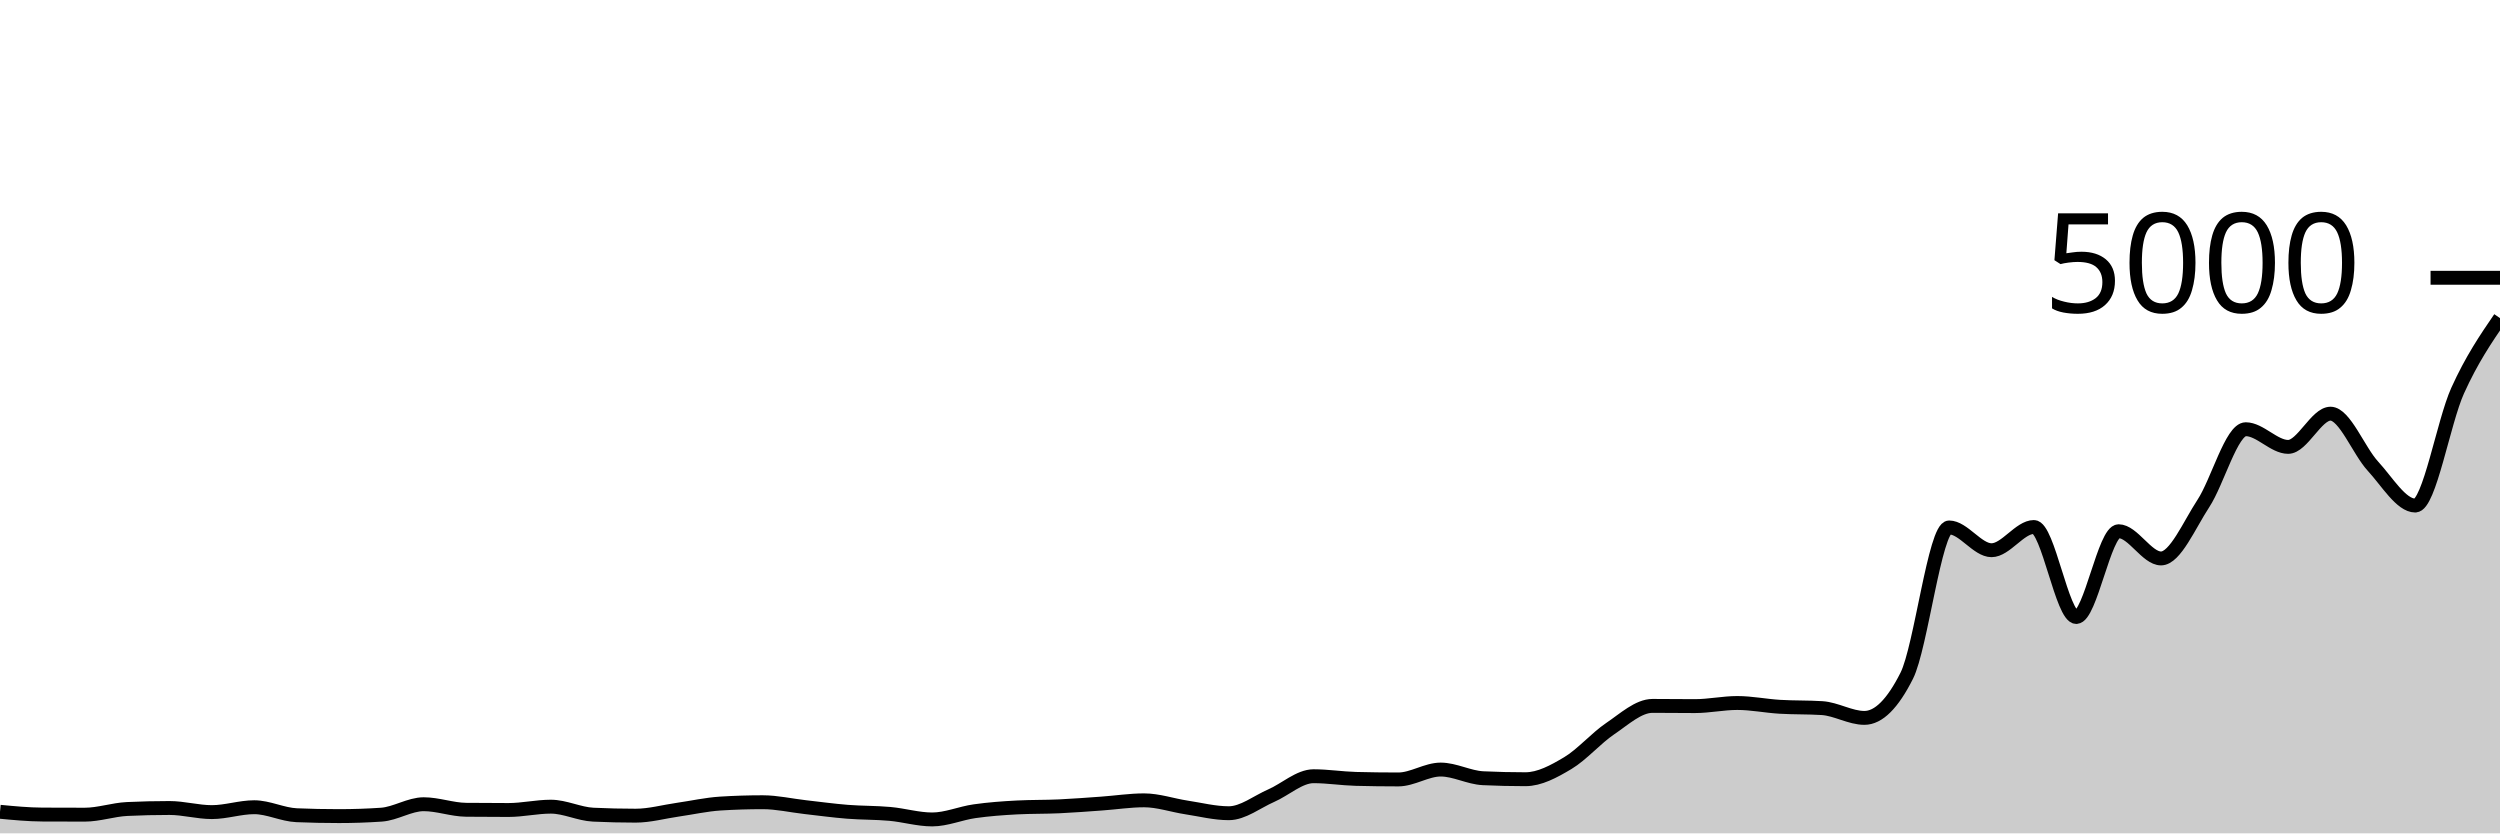
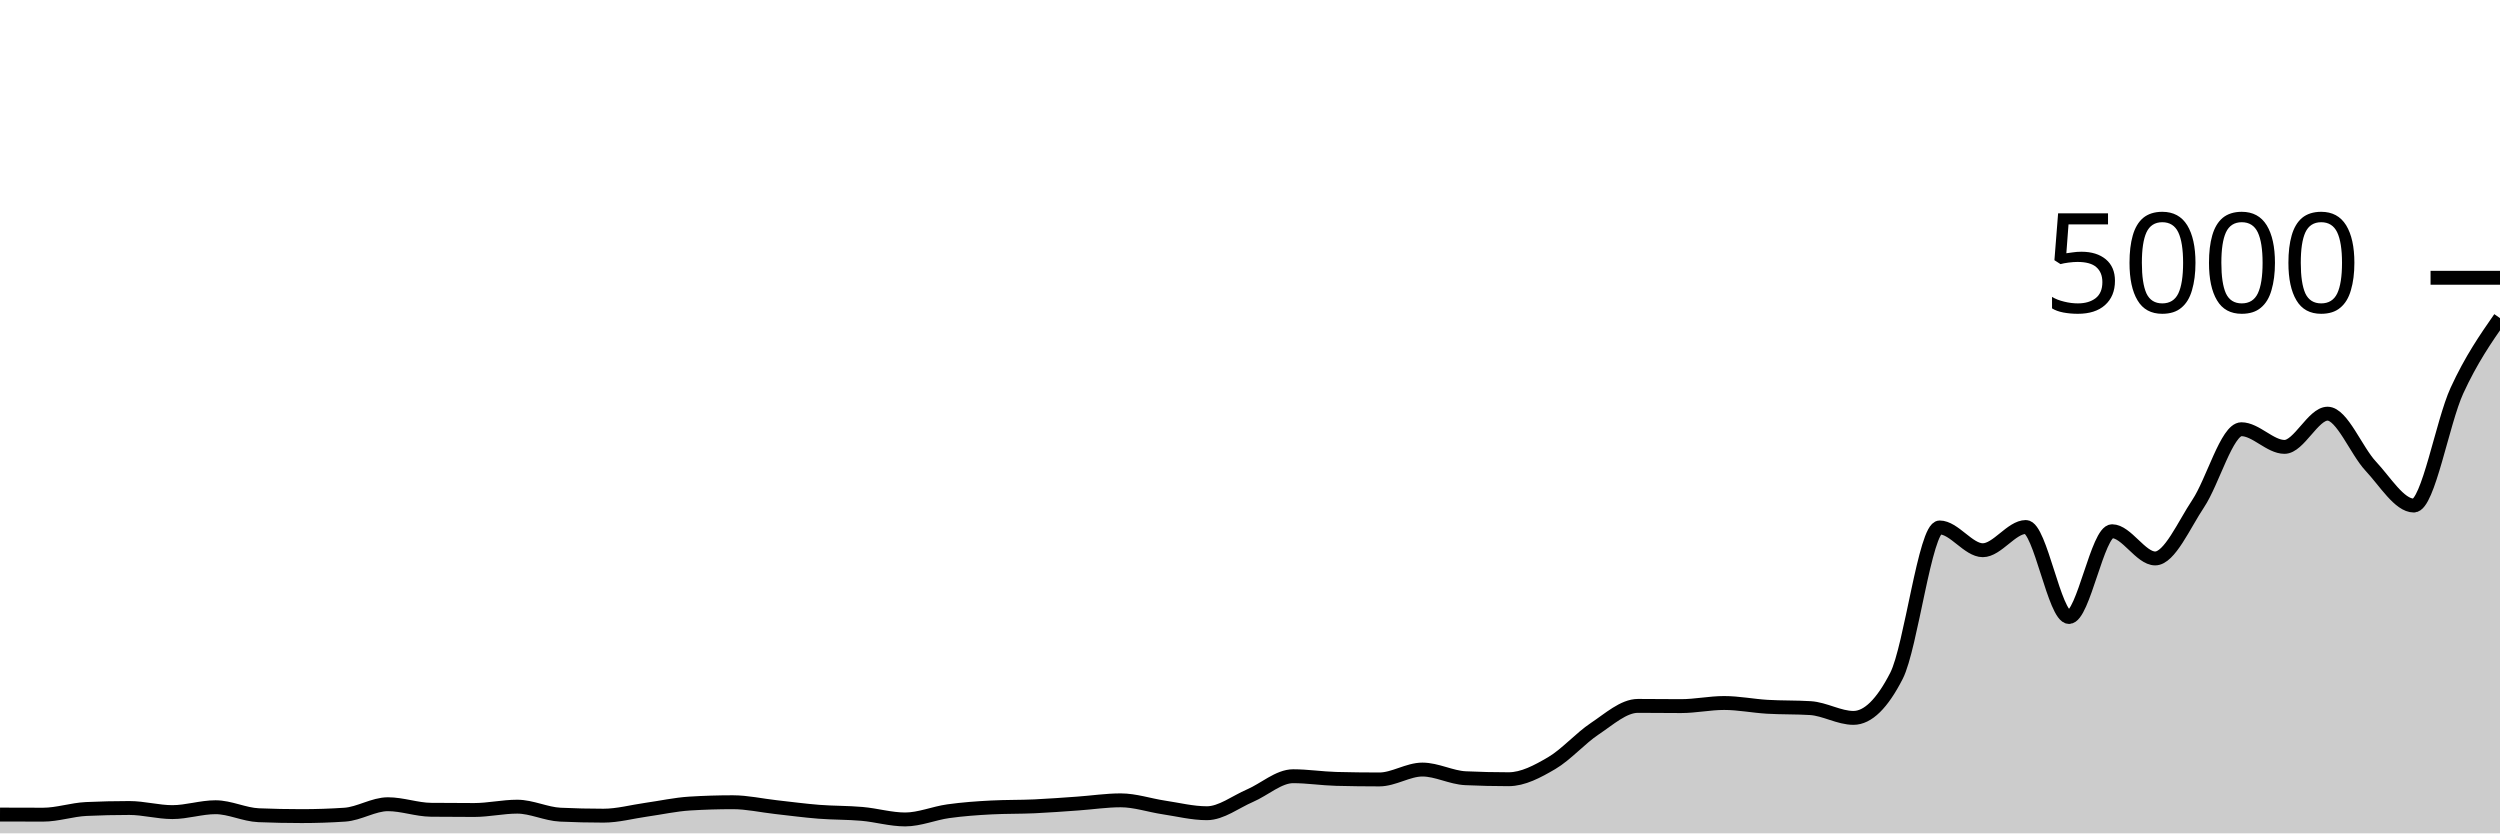
<svg xmlns="http://www.w3.org/2000/svg" viewBox="0 0 180 60">
  <g transform="translate(0,20)">
-     <path class="area" fill="rgba(0, 0, 0, 0.2)" d="M0,38.448C1.017,38.545,2.034,38.643,3.051,38.648C4.068,38.653,5.085,38.656,6.102,38.656C7.119,38.656,8.136,38.296,9.153,38.248C10.169,38.2,11.186,38.176,12.203,38.176C13.22,38.176,14.237,38.472,15.254,38.472C16.271,38.472,17.288,38.12,18.305,38.12C19.322,38.12,20.339,38.653,21.356,38.696C22.373,38.739,23.39,38.76,24.407,38.76C25.424,38.76,26.441,38.725,27.458,38.656C28.475,38.587,29.492,37.904,30.508,37.904C31.525,37.904,32.542,38.293,33.559,38.304C34.576,38.315,35.593,38.32,36.61,38.32C37.627,38.32,38.644,38.08,39.661,38.08C40.678,38.08,41.695,38.608,42.712,38.656C43.729,38.704,44.746,38.728,45.763,38.728C46.78,38.728,47.797,38.441,48.814,38.296C49.831,38.151,50.847,37.92,51.864,37.856C52.881,37.792,53.898,37.76,54.915,37.76C55.932,37.76,56.949,37.997,57.966,38.112C58.983,38.227,60,38.367,61.017,38.448C62.034,38.529,63.051,38.508,64.068,38.6C65.085,38.692,66.102,39,67.119,39C68.136,39,69.153,38.552,70.169,38.408C71.186,38.264,72.203,38.189,73.22,38.136C74.237,38.083,75.254,38.103,76.271,38.056C77.288,38.009,78.305,37.928,79.322,37.856C80.339,37.784,81.356,37.624,82.373,37.624C83.39,37.624,84.407,37.981,85.424,38.136C86.441,38.291,87.458,38.552,88.475,38.552C89.492,38.552,90.508,37.732,91.525,37.288C92.542,36.844,93.559,35.888,94.576,35.888C95.593,35.888,96.61,36.053,97.627,36.08C98.644,36.107,99.661,36.12,100.678,36.12C101.695,36.12,102.712,35.408,103.729,35.408C104.746,35.408,105.763,35.984,106.78,36.032C107.797,36.08,108.814,36.104,109.831,36.104C110.847,36.104,111.864,35.551,112.881,34.944C113.898,34.337,114.915,33.151,115.932,32.464C116.949,31.777,117.966,30.824,118.983,30.824C120,30.824,121.017,30.84,122.034,30.84C123.051,30.84,124.068,30.616,125.085,30.616C126.102,30.616,127.119,30.827,128.136,30.888C129.153,30.949,130.169,30.92,131.186,30.984C132.203,31.048,133.22,31.688,134.237,31.688C135.254,31.688,136.271,30.675,137.288,28.648C138.305,26.621,139.322,17.976,140.339,17.976C141.356,17.976,142.373,19.616,143.39,19.616C144.407,19.616,145.424,17.944,146.441,17.944C147.458,17.944,148.475,24.424,149.492,24.424C150.508,24.424,151.525,18.248,152.542,18.248C153.559,18.248,154.576,20.208,155.593,20.208C156.61,20.208,157.627,17.799,158.644,16.248C159.661,14.697,160.678,10.904,161.695,10.904C162.712,10.904,163.729,12.176,164.746,12.176C165.763,12.176,166.78,9.784,167.797,9.784C168.814,9.784,169.831,12.457,170.847,13.56C171.864,14.663,172.881,16.4,173.898,16.4C174.915,16.4,175.932,10.377,176.949,8.128C177.966,5.879,178.983,4.391,180,2.904L180,40C178.983,40,177.966,40,176.949,40C175.932,40,174.915,40,173.898,40C172.881,40,171.864,40,170.847,40C169.831,40,168.814,40,167.797,40C166.78,40,165.763,40,164.746,40C163.729,40,162.712,40,161.695,40C160.678,40,159.661,40,158.644,40C157.627,40,156.61,40,155.593,40C154.576,40,153.559,40,152.542,40C151.525,40,150.508,40,149.492,40C148.475,40,147.458,40,146.441,40C145.424,40,144.407,40,143.39,40C142.373,40,141.356,40,140.339,40C139.322,40,138.305,40,137.288,40C136.271,40,135.254,40,134.237,40C133.22,40,132.203,40,131.186,40C130.169,40,129.153,40,128.136,40C127.119,40,126.102,40,125.085,40C124.068,40,123.051,40,122.034,40C121.017,40,120,40,118.983,40C117.966,40,116.949,40,115.932,40C114.915,40,113.898,40,112.881,40C111.864,40,110.847,40,109.831,40C108.814,40,107.797,40,106.78,40C105.763,40,104.746,40,103.729,40C102.712,40,101.695,40,100.678,40C99.661,40,98.644,40,97.627,40C96.61,40,95.593,40,94.576,40C93.559,40,92.542,40,91.525,40C90.508,40,89.492,40,88.475,40C87.458,40,86.441,40,85.424,40C84.407,40,83.39,40,82.373,40C81.356,40,80.339,40,79.322,40C78.305,40,77.288,40,76.271,40C75.254,40,74.237,40,73.22,40C72.203,40,71.186,40,70.169,40C69.153,40,68.136,40,67.119,40C66.102,40,65.085,40,64.068,40C63.051,40,62.034,40,61.017,40C60,40,58.983,40,57.966,40C56.949,40,55.932,40,54.915,40C53.898,40,52.881,40,51.864,40C50.847,40,49.831,40,48.814,40C47.797,40,46.78,40,45.763,40C44.746,40,43.729,40,42.712,40C41.695,40,40.678,40,39.661,40C38.644,40,37.627,40,36.61,40C35.593,40,34.576,40,33.559,40C32.542,40,31.525,40,30.508,40C29.492,40,28.475,40,27.458,40C26.441,40,25.424,40,24.407,40C23.39,40,22.373,40,21.356,40C20.339,40,19.322,40,18.305,40C17.288,40,16.271,40,15.254,40C14.237,40,13.22,40,12.203,40C11.186,40,10.169,40,9.153,40C8.136,40,7.119,40,6.102,40C5.085,40,4.068,40,3.051,40C2.034,40,1.017,40,0,40Z" />
-     <path class="line" stroke="black" fill="none" d="M0,38.448C1.017,38.545,2.034,38.643,3.051,38.648C4.068,38.653,5.085,38.656,6.102,38.656C7.119,38.656,8.136,38.296,9.153,38.248C10.169,38.2,11.186,38.176,12.203,38.176C13.22,38.176,14.237,38.472,15.254,38.472C16.271,38.472,17.288,38.12,18.305,38.12C19.322,38.12,20.339,38.653,21.356,38.696C22.373,38.739,23.39,38.76,24.407,38.76C25.424,38.76,26.441,38.725,27.458,38.656C28.475,38.587,29.492,37.904,30.508,37.904C31.525,37.904,32.542,38.293,33.559,38.304C34.576,38.315,35.593,38.32,36.61,38.32C37.627,38.32,38.644,38.08,39.661,38.08C40.678,38.08,41.695,38.608,42.712,38.656C43.729,38.704,44.746,38.728,45.763,38.728C46.78,38.728,47.797,38.441,48.814,38.296C49.831,38.151,50.847,37.92,51.864,37.856C52.881,37.792,53.898,37.76,54.915,37.76C55.932,37.76,56.949,37.997,57.966,38.112C58.983,38.227,60,38.367,61.017,38.448C62.034,38.529,63.051,38.508,64.068,38.6C65.085,38.692,66.102,39,67.119,39C68.136,39,69.153,38.552,70.169,38.408C71.186,38.264,72.203,38.189,73.22,38.136C74.237,38.083,75.254,38.103,76.271,38.056C77.288,38.009,78.305,37.928,79.322,37.856C80.339,37.784,81.356,37.624,82.373,37.624C83.39,37.624,84.407,37.981,85.424,38.136C86.441,38.291,87.458,38.552,88.475,38.552C89.492,38.552,90.508,37.732,91.525,37.288C92.542,36.844,93.559,35.888,94.576,35.888C95.593,35.888,96.61,36.053,97.627,36.08C98.644,36.107,99.661,36.12,100.678,36.12C101.695,36.12,102.712,35.408,103.729,35.408C104.746,35.408,105.763,35.984,106.78,36.032C107.797,36.08,108.814,36.104,109.831,36.104C110.847,36.104,111.864,35.551,112.881,34.944C113.898,34.337,114.915,33.151,115.932,32.464C116.949,31.777,117.966,30.824,118.983,30.824C120,30.824,121.017,30.84,122.034,30.84C123.051,30.84,124.068,30.616,125.085,30.616C126.102,30.616,127.119,30.827,128.136,30.888C129.153,30.949,130.169,30.92,131.186,30.984C132.203,31.048,133.22,31.688,134.237,31.688C135.254,31.688,136.271,30.675,137.288,28.648C138.305,26.621,139.322,17.976,140.339,17.976C141.356,17.976,142.373,19.616,143.39,19.616C144.407,19.616,145.424,17.944,146.441,17.944C147.458,17.944,148.475,24.424,149.492,24.424C150.508,24.424,151.525,18.248,152.542,18.248C153.559,18.248,154.576,20.208,155.593,20.208C156.61,20.208,157.627,17.799,158.644,16.248C159.661,14.697,160.678,10.904,161.695,10.904C162.712,10.904,163.729,12.176,164.746,12.176C165.763,12.176,166.78,9.784,167.797,9.784C168.814,9.784,169.831,12.457,170.847,13.56C171.864,14.663,172.881,16.4,173.898,16.4C174.915,16.4,175.932,10.377,176.949,8.128C177.966,5.879,178.983,4.391,180,2.904" />
+     <path class="area" fill="rgba(0, 0, 0, 0.2)" d="M0,38.648C1.034,38.652,2.069,38.656,3.103,38.656C4.138,38.656,5.172,38.296,6.207,38.248C7.241,38.2,8.276,38.176,9.31,38.176C10.345,38.176,11.379,38.472,12.414,38.472C13.448,38.472,14.483,38.12,15.517,38.12C16.552,38.12,17.586,38.653,18.621,38.696C19.655,38.739,20.69,38.76,21.724,38.76C22.759,38.76,23.793,38.725,24.828,38.656C25.862,38.587,26.897,37.904,27.931,37.904C28.966,37.904,30,38.293,31.034,38.304C32.069,38.315,33.103,38.32,34.138,38.32C35.172,38.32,36.207,38.08,37.241,38.08C38.276,38.08,39.31,38.608,40.345,38.656C41.379,38.704,42.414,38.728,43.448,38.728C44.483,38.728,45.517,38.441,46.552,38.296C47.586,38.151,48.621,37.92,49.655,37.856C50.69,37.792,51.724,37.76,52.759,37.76C53.793,37.76,54.828,37.997,55.862,38.112C56.897,38.227,57.931,38.367,58.966,38.448C60,38.529,61.034,38.508,62.069,38.6C63.103,38.692,64.138,39,65.172,39C66.207,39,67.241,38.552,68.276,38.408C69.31,38.264,70.345,38.189,71.379,38.136C72.414,38.083,73.448,38.103,74.483,38.056C75.517,38.009,76.552,37.928,77.586,37.856C78.621,37.784,79.655,37.624,80.69,37.624C81.724,37.624,82.759,37.981,83.793,38.136C84.828,38.291,85.862,38.552,86.897,38.552C87.931,38.552,88.966,37.732,90,37.288C91.034,36.844,92.069,35.888,93.103,35.888C94.138,35.888,95.172,36.053,96.207,36.08C97.241,36.107,98.276,36.12,99.31,36.12C100.345,36.12,101.379,35.408,102.414,35.408C103.448,35.408,104.483,35.984,105.517,36.032C106.552,36.08,107.586,36.104,108.621,36.104C109.655,36.104,110.69,35.551,111.724,34.944C112.759,34.337,113.793,33.151,114.828,32.464C115.862,31.777,116.897,30.824,117.931,30.824C118.966,30.824,120,30.84,121.034,30.84C122.069,30.84,123.103,30.616,124.138,30.616C125.172,30.616,126.207,30.827,127.241,30.888C128.276,30.949,129.31,30.92,130.345,30.984C131.379,31.048,132.414,31.688,133.448,31.688C134.483,31.688,135.517,30.675,136.552,28.648C137.586,26.621,138.621,17.976,139.655,17.976C140.69,17.976,141.724,19.616,142.759,19.616C143.793,19.616,144.828,17.944,145.862,17.944C146.897,17.944,147.931,24.424,148.966,24.424C150,24.424,151.034,18.248,152.069,18.248C153.103,18.248,154.138,20.208,155.172,20.208C156.207,20.208,157.241,17.799,158.276,16.248C159.31,14.697,160.345,10.904,161.379,10.904C162.414,10.904,163.448,12.176,164.483,12.176C165.517,12.176,166.552,9.784,167.586,9.784C168.621,9.784,169.655,12.457,170.69,13.56C171.724,14.663,172.759,16.4,173.793,16.4C174.828,16.4,175.862,10.377,176.897,8.128C177.931,5.879,178.966,4.391,180,2.904L180,40C178.966,40,177.931,40,176.897,40C175.862,40,174.828,40,173.793,40C172.759,40,171.724,40,170.69,40C169.655,40,168.621,40,167.586,40C166.552,40,165.517,40,164.483,40C163.448,40,162.414,40,161.379,40C160.345,40,159.31,40,158.276,40C157.241,40,156.207,40,155.172,40C154.138,40,153.103,40,152.069,40C151.034,40,150,40,148.966,40C147.931,40,146.897,40,145.862,40C144.828,40,143.793,40,142.759,40C141.724,40,140.69,40,139.655,40C138.621,40,137.586,40,136.552,40C135.517,40,134.483,40,133.448,40C132.414,40,131.379,40,130.345,40C129.31,40,128.276,40,127.241,40C126.207,40,125.172,40,124.138,40C123.103,40,122.069,40,121.034,40C120,40,118.966,40,117.931,40C116.897,40,115.862,40,114.828,40C113.793,40,112.759,40,111.724,40C110.69,40,109.655,40,108.621,40C107.586,40,106.552,40,105.517,40C104.483,40,103.448,40,102.414,40C101.379,40,100.345,40,99.31,40C98.276,40,97.241,40,96.207,40C95.172,40,94.138,40,93.103,40C92.069,40,91.034,40,90,40C88.966,40,87.931,40,86.897,40C85.862,40,84.828,40,83.793,40C82.759,40,81.724,40,80.69,40C79.655,40,78.621,40,77.586,40C76.552,40,75.517,40,74.483,40C73.448,40,72.414,40,71.379,40C70.345,40,69.31,40,68.276,40C67.241,40,66.207,40,65.172,40C64.138,40,63.103,40,62.069,40C61.034,40,60,40,58.966,40C57.931,40,56.897,40,55.862,40C54.828,40,53.793,40,52.759,40C51.724,40,50.69,40,49.655,40C48.621,40,47.586,40,46.552,40C45.517,40,44.483,40,43.448,40C42.414,40,41.379,40,40.345,40C39.31,40,38.276,40,37.241,40C36.207,40,35.172,40,34.138,40C33.103,40,32.069,40,31.034,40C30,40,28.966,40,27.931,40C26.897,40,25.862,40,24.828,40C23.793,40,22.759,40,21.724,40C20.69,40,19.655,40,18.621,40C17.586,40,16.552,40,15.517,40C14.483,40,13.448,40,12.414,40C11.379,40,10.345,40,9.31,40C8.276,40,7.241,40,6.207,40C5.172,40,4.138,40,3.103,40C2.069,40,1.034,40,0,40Z" />
+     <path class="line" stroke="black" fill="none" d="M0,38.648C1.034,38.652,2.069,38.656,3.103,38.656C4.138,38.656,5.172,38.296,6.207,38.248C7.241,38.2,8.276,38.176,9.31,38.176C10.345,38.176,11.379,38.472,12.414,38.472C13.448,38.472,14.483,38.12,15.517,38.12C16.552,38.12,17.586,38.653,18.621,38.696C19.655,38.739,20.69,38.76,21.724,38.76C22.759,38.76,23.793,38.725,24.828,38.656C25.862,38.587,26.897,37.904,27.931,37.904C28.966,37.904,30,38.293,31.034,38.304C32.069,38.315,33.103,38.32,34.138,38.32C35.172,38.32,36.207,38.08,37.241,38.08C38.276,38.08,39.31,38.608,40.345,38.656C41.379,38.704,42.414,38.728,43.448,38.728C44.483,38.728,45.517,38.441,46.552,38.296C47.586,38.151,48.621,37.92,49.655,37.856C50.69,37.792,51.724,37.76,52.759,37.76C53.793,37.76,54.828,37.997,55.862,38.112C56.897,38.227,57.931,38.367,58.966,38.448C60,38.529,61.034,38.508,62.069,38.6C63.103,38.692,64.138,39,65.172,39C66.207,39,67.241,38.552,68.276,38.408C69.31,38.264,70.345,38.189,71.379,38.136C72.414,38.083,73.448,38.103,74.483,38.056C75.517,38.009,76.552,37.928,77.586,37.856C78.621,37.784,79.655,37.624,80.69,37.624C81.724,37.624,82.759,37.981,83.793,38.136C84.828,38.291,85.862,38.552,86.897,38.552C87.931,38.552,88.966,37.732,90,37.288C91.034,36.844,92.069,35.888,93.103,35.888C94.138,35.888,95.172,36.053,96.207,36.08C97.241,36.107,98.276,36.12,99.31,36.12C100.345,36.12,101.379,35.408,102.414,35.408C103.448,35.408,104.483,35.984,105.517,36.032C106.552,36.08,107.586,36.104,108.621,36.104C109.655,36.104,110.69,35.551,111.724,34.944C112.759,34.337,113.793,33.151,114.828,32.464C115.862,31.777,116.897,30.824,117.931,30.824C118.966,30.824,120,30.84,121.034,30.84C122.069,30.84,123.103,30.616,124.138,30.616C125.172,30.616,126.207,30.827,127.241,30.888C128.276,30.949,129.31,30.92,130.345,30.984C131.379,31.048,132.414,31.688,133.448,31.688C134.483,31.688,135.517,30.675,136.552,28.648C137.586,26.621,138.621,17.976,139.655,17.976C140.69,17.976,141.724,19.616,142.759,19.616C143.793,19.616,144.828,17.944,145.862,17.944C146.897,17.944,147.931,24.424,148.966,24.424C150,24.424,151.034,18.248,152.069,18.248C153.103,18.248,154.138,20.208,155.172,20.208C156.207,20.208,157.241,17.799,158.276,16.248C159.31,14.697,160.345,10.904,161.379,10.904C162.414,10.904,163.448,12.176,164.483,12.176C165.517,12.176,166.552,9.784,167.586,9.784C168.621,9.784,169.655,12.457,170.69,13.56C171.724,14.663,172.759,16.4,173.793,16.4C174.828,16.4,175.862,10.377,176.897,8.128C177.931,5.879,178.966,4.391,180,2.904" />
    <path class="axis-ceiling" stroke-width="1" stroke="black" fill="none" d="M175,0L180,0" />
    <text class="axis-ceiling-label" font-family="sans-serif" text-anchor="end" font-size="10px" x="170" y="2.5">5000</text>
  </g>
</svg>
